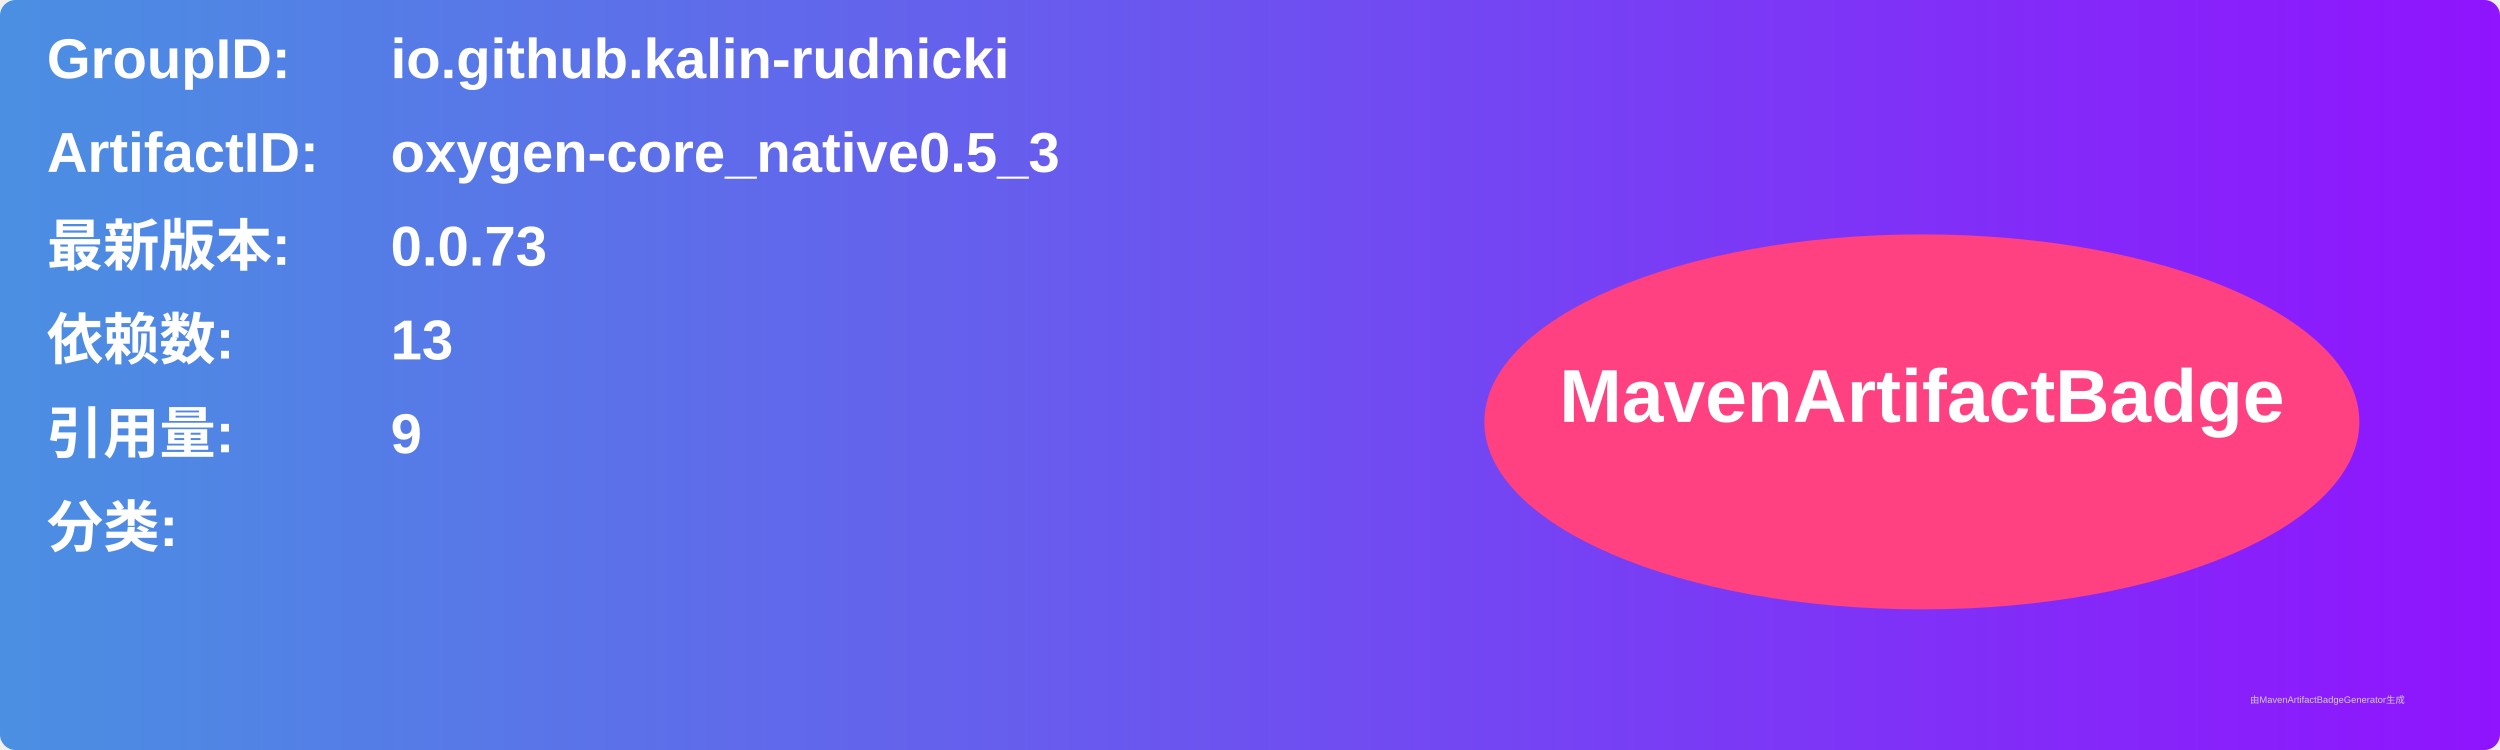
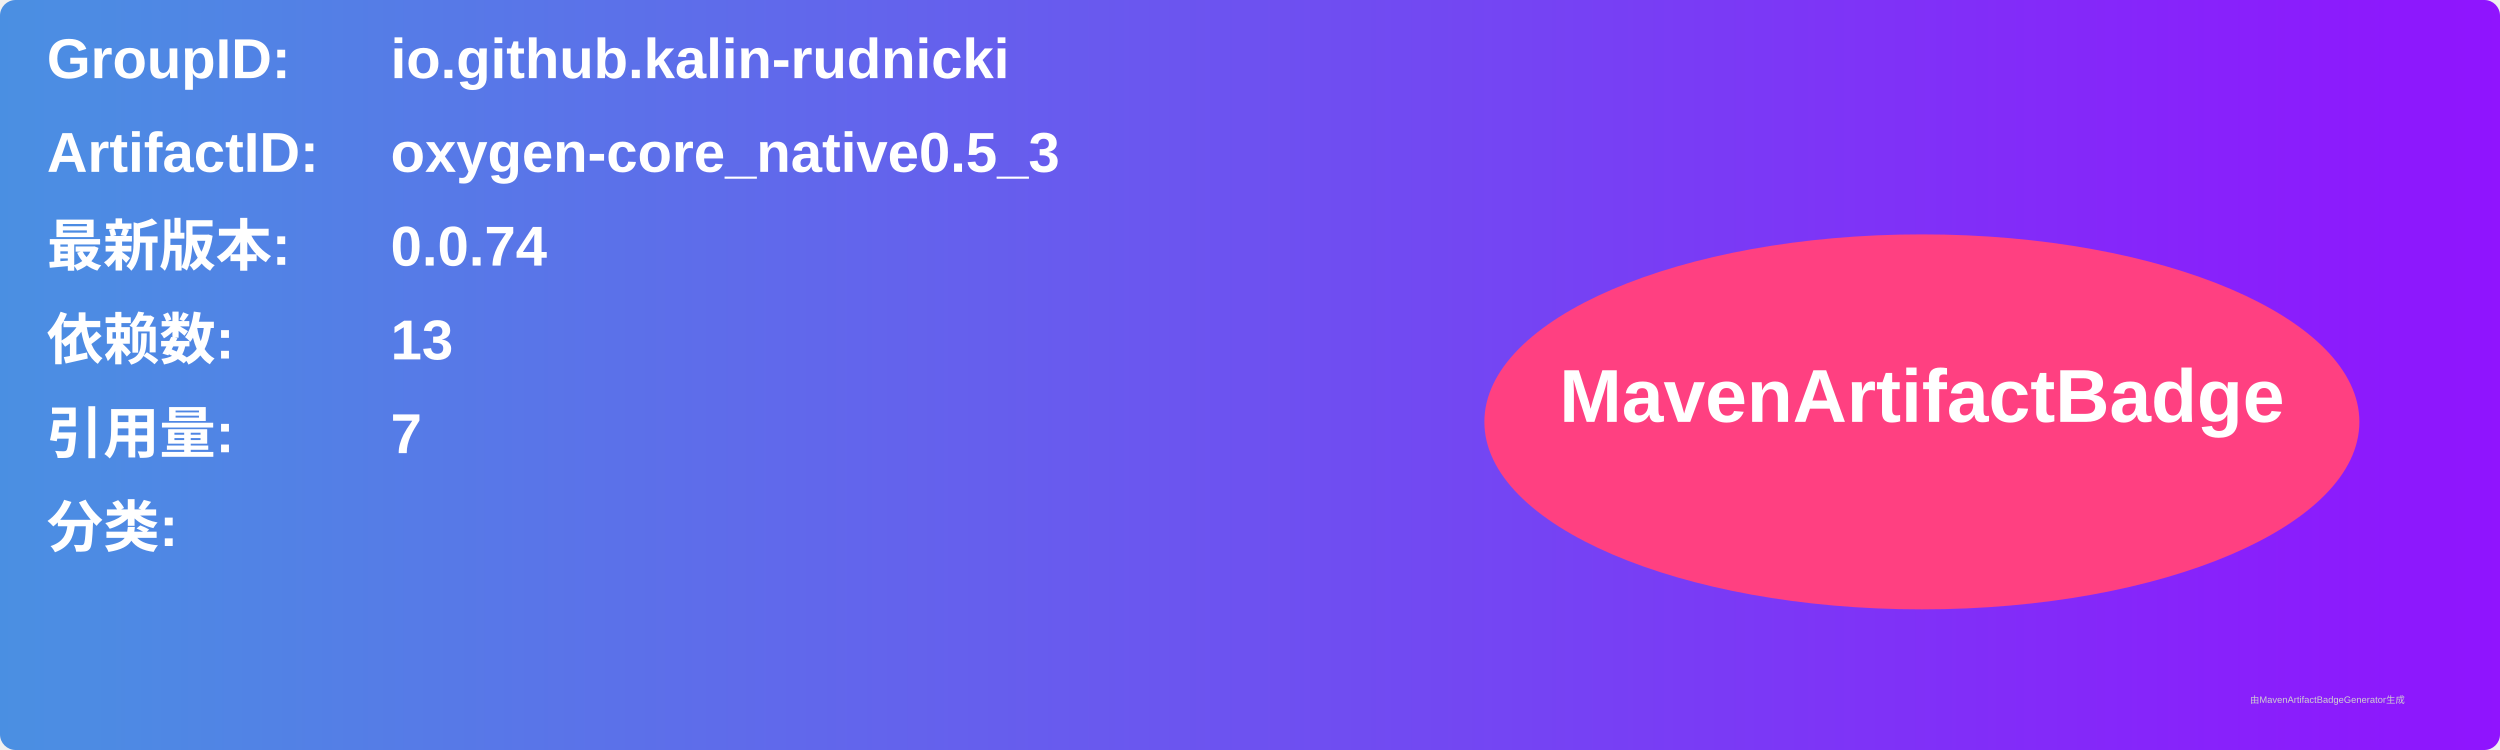
<svg xmlns="http://www.w3.org/2000/svg" width="800" height="240" viewBox="0 0 800 240">
  <linearGradient id="grad" x1="0%" y1="0%" x2="100%" y2="0%">
    <stop offset="0%" stop-color="#4a90e2" />
    <stop offset="100%" stop-color="#9013fe" />
  </linearGradient>
  <rect width="100%" height="100%" rx="5" ry="5" fill="url(#grad)" />
  <g transform="translate(15, 15)">
    <text x="0" y="10" font-family="Arial" font-size="18" fill="white" font-weight="bold" width="260">GroupID:</text>
    <text x="110" y="10" font-family="Arial" font-size="18" fill="white" font-weight="bold" width="460">io.github.kalin-rudnicki</text>
    <text x="0" y="40" font-family="Arial" font-size="18" fill="white" font-weight="bold" width="260">ArtifactID:</text>
    <text x="110" y="40" font-family="Arial" font-size="18" fill="white" font-weight="bold" width="460">oxygen-core_native0.5_3</text>
    <text x="0" y="70" font-family="Arial" font-size="18" fill="white" font-weight="bold">最新版本:</text>
    <text x="110" y="70" font-family="Arial" font-size="18" fill="white" font-weight="bold">
-       <tspan font-weight="bold">0.0.73</tspan>
+       <tspan font-weight="bold">0.0.74</tspan>
    </text>
    <text x="0" y="100" font-family="Arial" font-size="18" fill="white" font-weight="bold">依赖数: </text>
    <text x="110" y="100" font-family="Arial" font-size="18" fill="white">
      <tspan font-weight="bold">13</tspan>
    </text>
    <text x="0" y="130" font-family="Arial" font-size="18" fill="white" font-weight="bold">引用量: </text>
    <text x="110" y="130" font-family="Arial" font-size="18" fill="white">
-       <tspan font-weight="bold">9</tspan>
+       <tspan font-weight="bold">7</tspan>
    </text>
    <text x="0" y="160" font-family="Arial" font-size="18" fill="white" font-weight="bold">分类:</text>
    <text x="10" y="190" font-family="Arial" font-size="10" fill="white">
      <tspan font-weight="bold" />
    </text>
    <ellipse cx="600" cy="120" rx="140" ry="60" fill="#ff4081" />
    <text x="600" y="120" text-anchor="middle" font-family="Arial" font-size="24" fill="white" font-weight="bold">MavenArtifactBadge</text>
  </g>
  <text x="720" y="225" font-family="Arial" font-size="3" fill="#d0d0d0">由MavenArtifactBadgeGenerator生成</text>
</svg>
